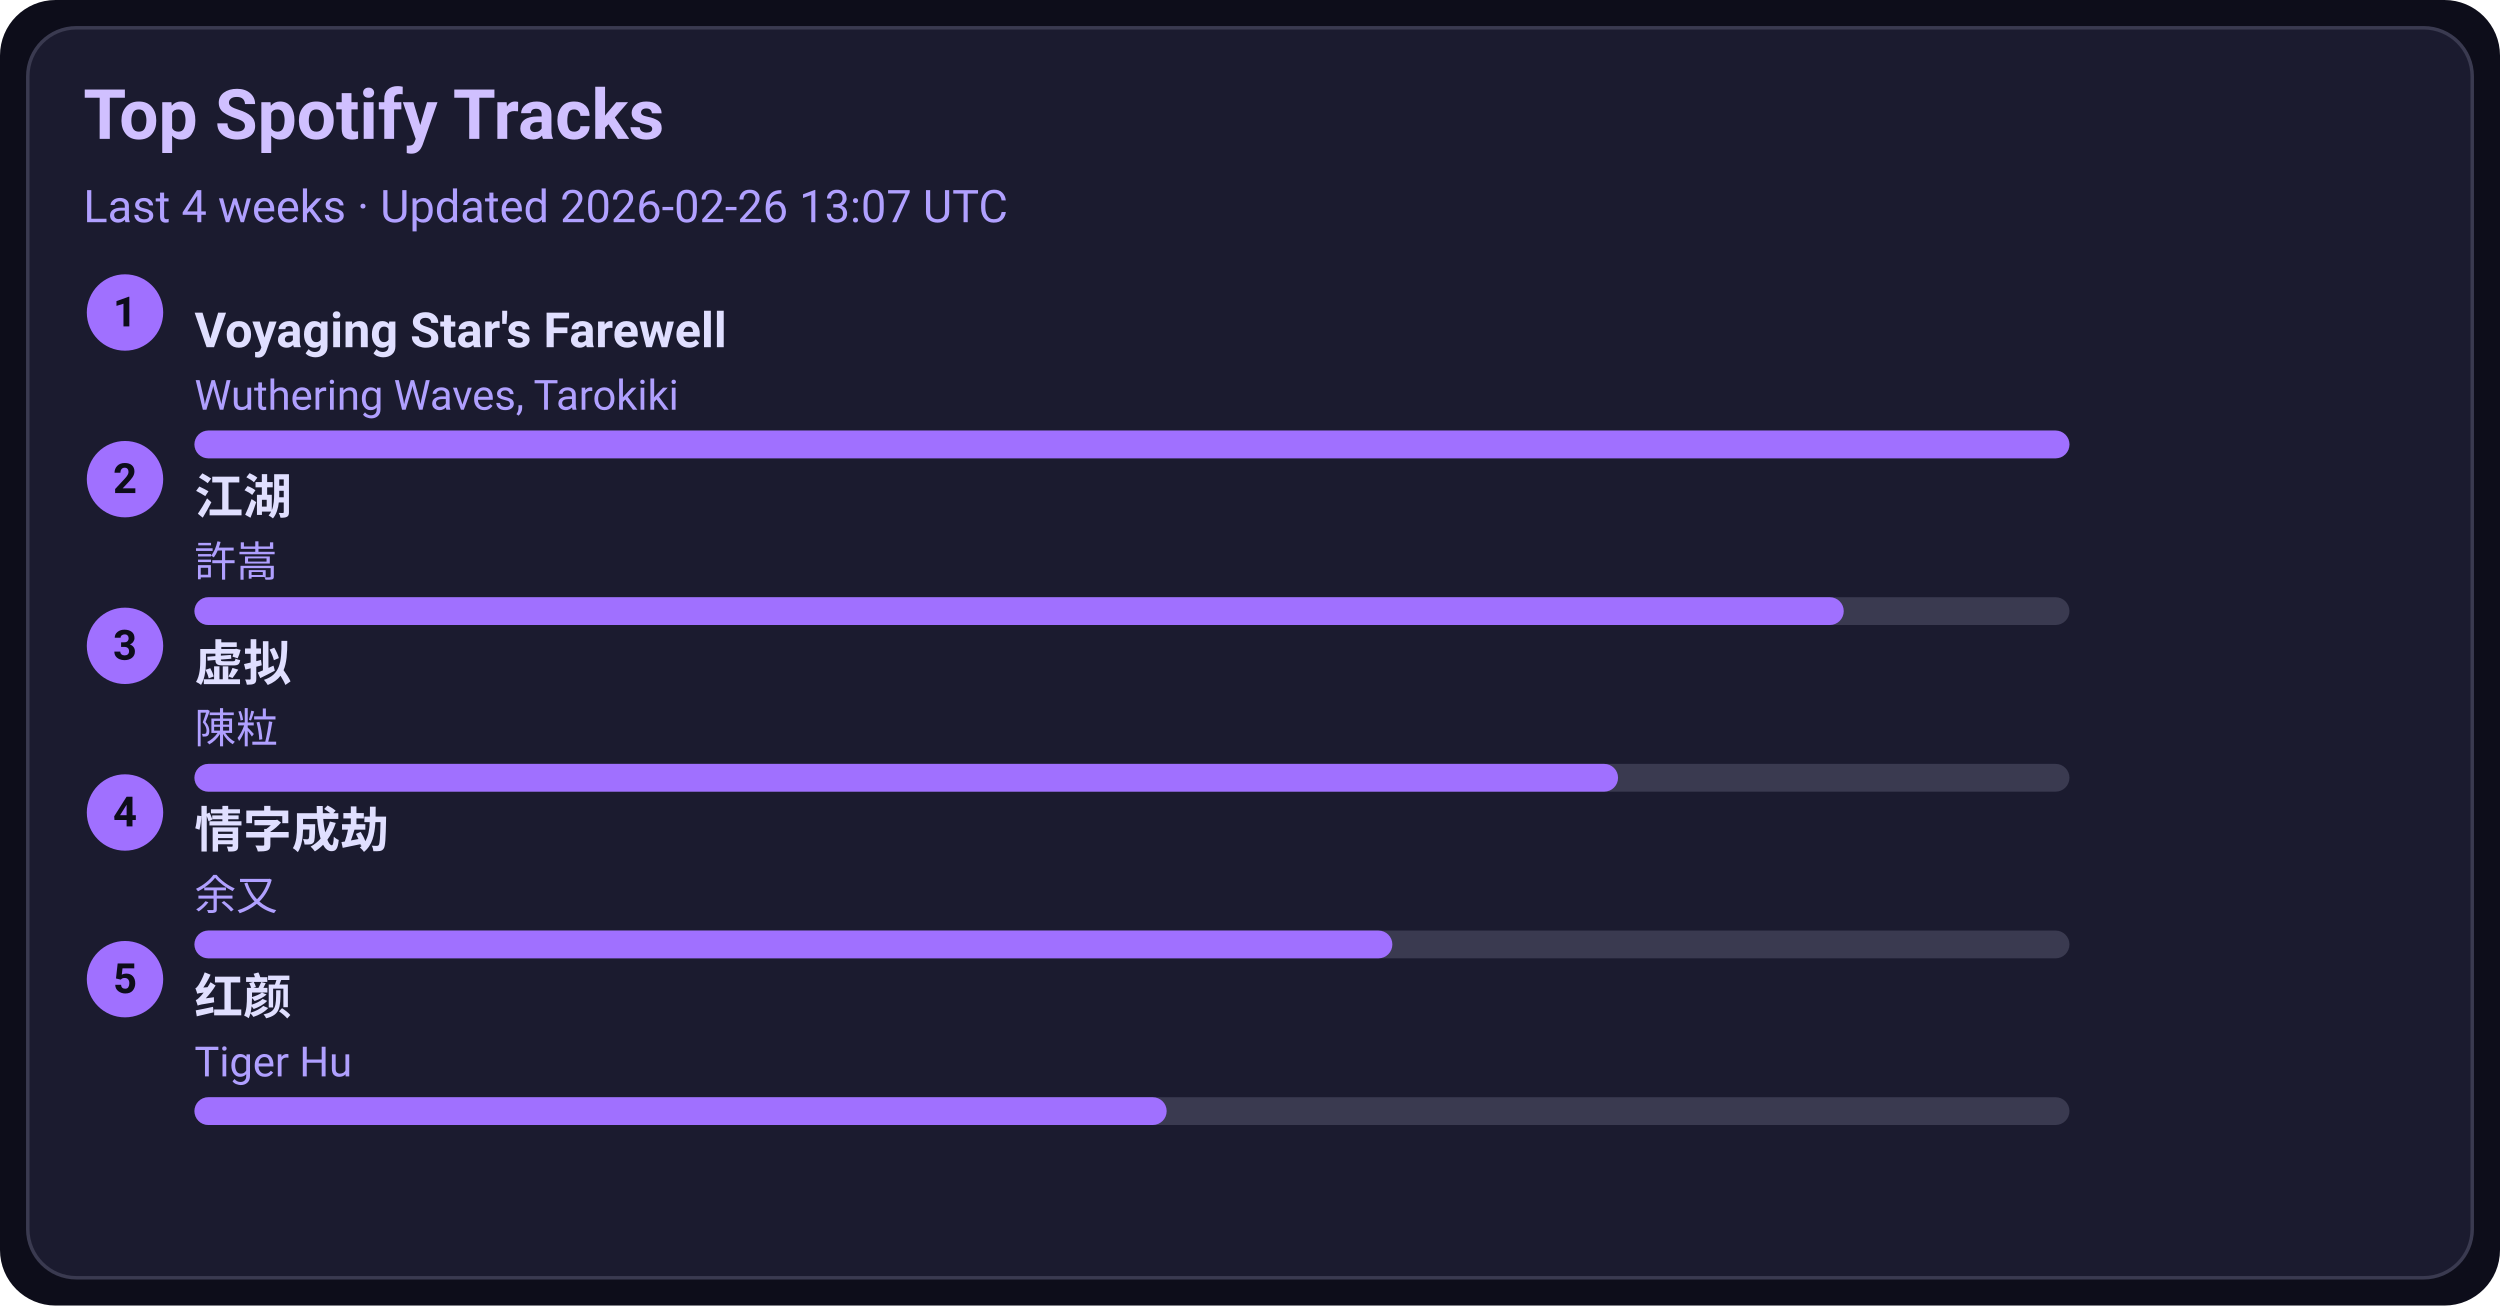
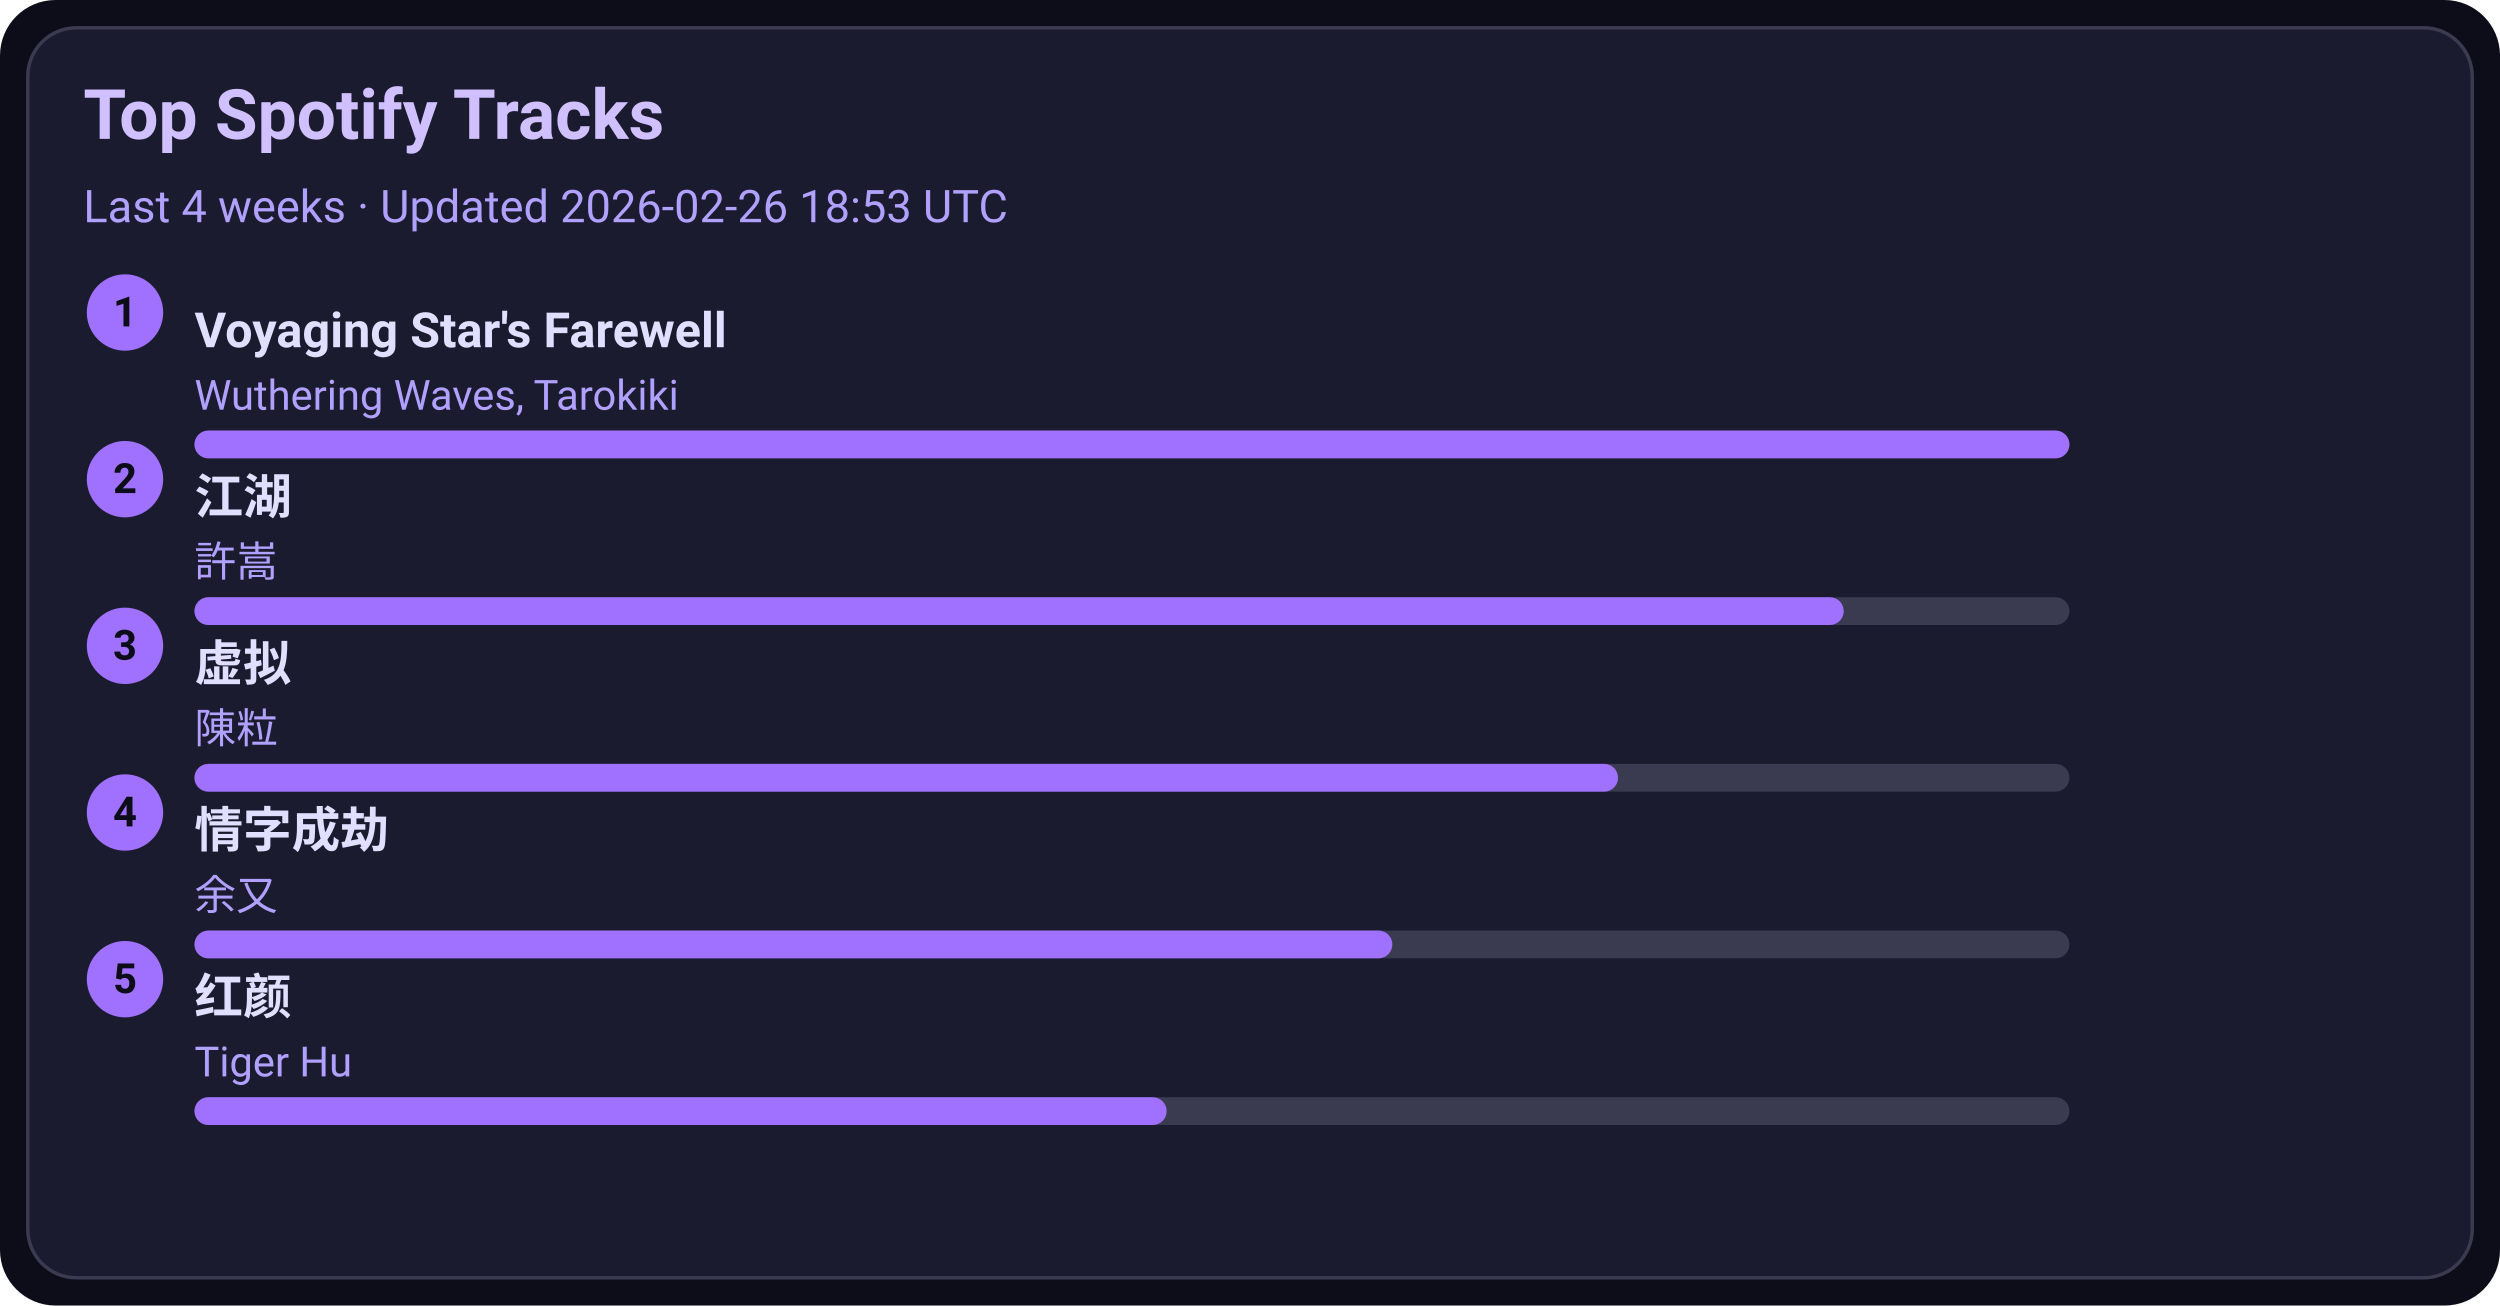
<svg xmlns="http://www.w3.org/2000/svg" width="720" height="376" viewBox="0 0 720 376">
  <style>text{font-family:-apple-system,BlinkMacSystemFont,Segoe UI,Roboto,Ubuntu,Helvetica Neue,Arial,Noto Sans,sans-serif}</style>
  <rect width="720" height="376" rx="16" fill="#0d0d1a" />
  <rect x="8" y="8" width="704" height="360" rx="14" fill="#1b1b2f" stroke="#3a3a50" />
  <text x="24" y="40" font-size="20" fill="#d0c0ff" font-weight="600">Top Spotify Tracks</text>
-   <text x="24" y="64" font-size="13" fill="#b0a0ff">Last 4 weeks · Updated 2026-02-26 13:07 UTC</text>
+   <text x="24" y="64" font-size="13" fill="#b0a0ff">Last 4 weeks · Updated 2026-02-26 18:53 UTC</text>
  <circle cx="36" cy="90" r="11" fill="#a070ff" />
  <text x="36" y="94" text-anchor="middle" font-size="12" fill="#0d0d1a" font-weight="700">1</text>
  <a href="https://open.spotify.com/track/3uI2KolgU1Pt41ywffsggr" target="_blank" rel="noopener noreferrer">
    <text x="56" y="100" font-size="14" fill="#e0dfff" font-weight="600">Voyaging Star's Farewell</text>
  </a>
  <text x="56" y="118" font-size="12" fill="#b0a0ff">Wuthering Waves, Tarokiki</text>
  <rect x="56" y="124" width="540" height="8" rx="4" fill="#3a3a50" />
  <rect x="56" y="124" width="540" height="8" rx="4" fill="#a070ff" />
  <circle cx="36" cy="138" r="11" fill="#a070ff" />
  <text x="36" y="142" text-anchor="middle" font-size="12" fill="#0d0d1a" font-weight="700">2</text>
  <a href="https://open.spotify.com/track/03PCdwqajii1xgp7WIozzC" target="_blank" rel="noopener noreferrer">
    <text x="56" y="148" font-size="14" fill="#e0dfff" font-weight="600">江湖</text>
  </a>
  <text x="56" y="166" font-size="12" fill="#b0a0ff">許嵩</text>
  <rect x="56" y="172" width="540" height="8" rx="4" fill="#3a3a50" />
  <rect x="56" y="172" width="475" height="8" rx="4" fill="#a070ff" />
  <circle cx="36" cy="186" r="11" fill="#a070ff" />
  <text x="36" y="190" text-anchor="middle" font-size="12" fill="#0d0d1a" font-weight="700">3</text>
  <a href="https://open.spotify.com/track/5l9sg05BhpfsdLfRvjGsAf" target="_blank" rel="noopener noreferrer">
    <text x="56" y="196" font-size="14" fill="#e0dfff" font-weight="600">虚拟</text>
  </a>
  <text x="56" y="214" font-size="12" fill="#b0a0ff">陳粒</text>
  <rect x="56" y="220" width="540" height="8" rx="4" fill="#3a3a50" />
  <rect x="56" y="220" width="410" height="8" rx="4" fill="#a070ff" />
  <circle cx="36" cy="234" r="11" fill="#a070ff" />
  <text x="36" y="238" text-anchor="middle" font-size="12" fill="#0d0d1a" font-weight="700">4</text>
  <a href="https://open.spotify.com/track/6PLof7Z5mvbp9im83J4m3m" target="_blank" rel="noopener noreferrer">
    <text x="56" y="244" font-size="14" fill="#e0dfff" font-weight="600">情字成劫</text>
  </a>
  <text x="56" y="262" font-size="12" fill="#b0a0ff">余又</text>
  <rect x="56" y="268" width="540" height="8" rx="4" fill="#3a3a50" />
  <rect x="56" y="268" width="345" height="8" rx="4" fill="#a070ff" />
  <circle cx="36" cy="282" r="11" fill="#a070ff" />
  <text x="36" y="286" text-anchor="middle" font-size="12" fill="#0d0d1a" font-weight="700">5</text>
  <a href="https://open.spotify.com/track/6Q7OE4tvrUOIvIDY2EC5Im" target="_blank" rel="noopener noreferrer">
    <text x="56" y="292" font-size="14" fill="#e0dfff" font-weight="600">红颜</text>
  </a>
  <text x="56" y="310" font-size="12" fill="#b0a0ff">Tiger Hu</text>
  <rect x="56" y="316" width="540" height="8" rx="4" fill="#3a3a50" />
  <rect x="56" y="316" width="280" height="8" rx="4" fill="#a070ff" />
</svg>
